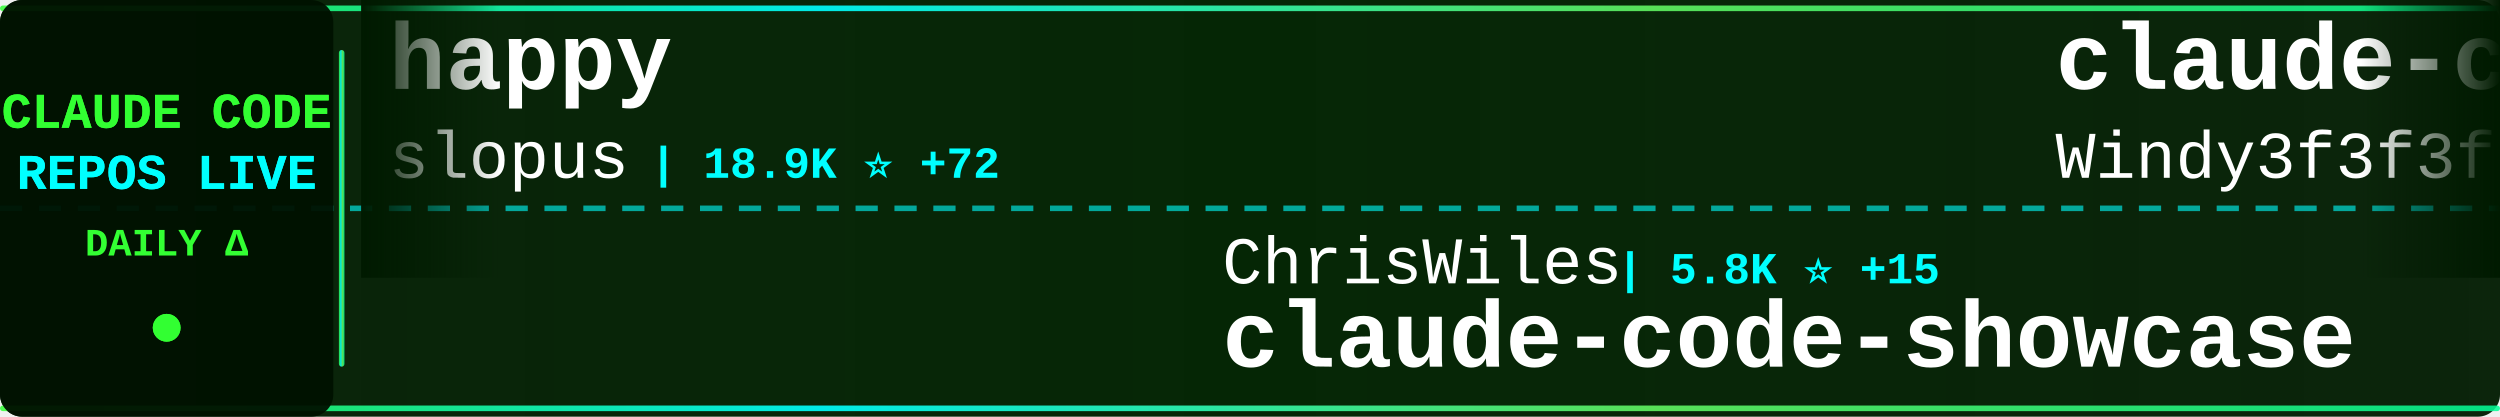
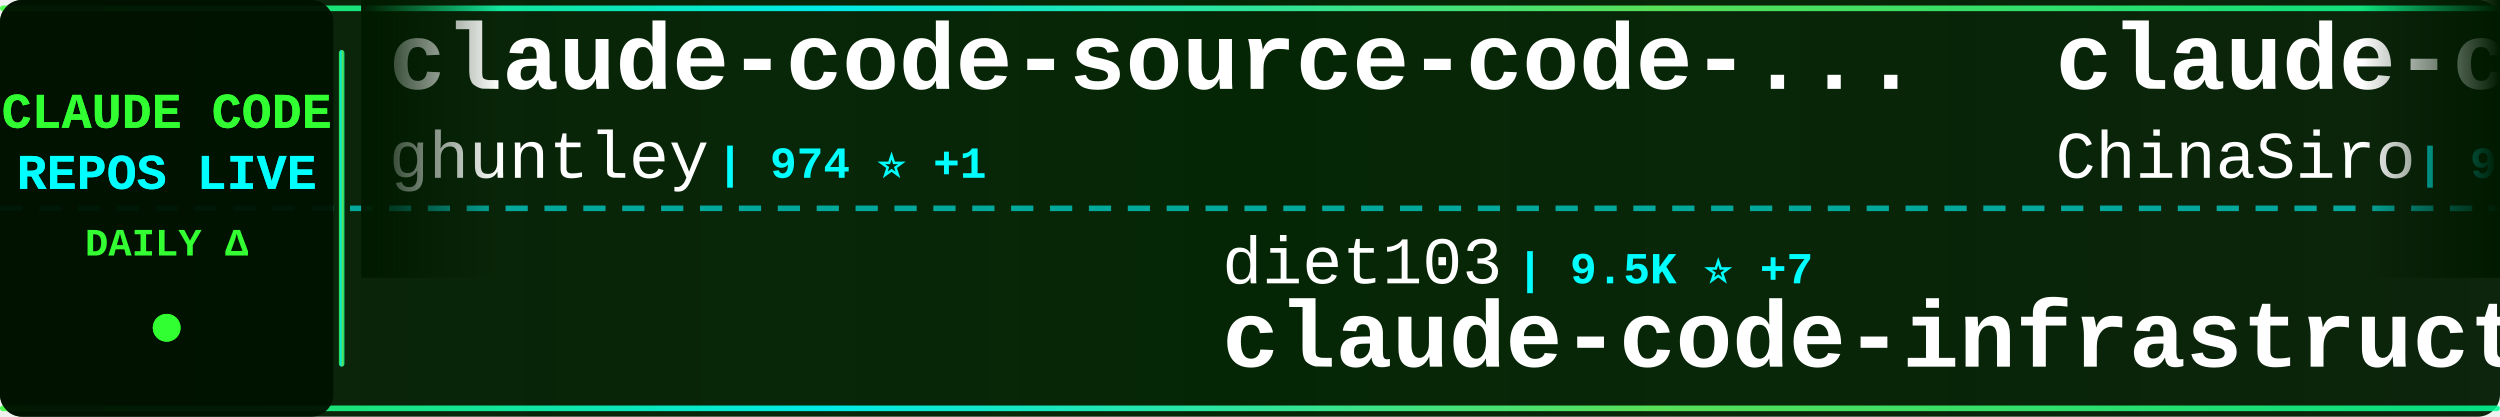
<svg xmlns="http://www.w3.org/2000/svg" width="900" height="150">
  <defs>
    <linearGradient id="tickerBg" x1="0%" y1="0%" x2="100%" y2="0%">
      <stop offset="0%" style="stop-color:#001a00;stop-opacity:0.95" />
      <stop offset="50%" style="stop-color:#002200;stop-opacity:0.98" />
      <stop offset="100%" style="stop-color:#001a00;stop-opacity:0.95" />
    </linearGradient>
    <linearGradient id="borderGrad" x1="0%" y1="0%" x2="100%" y2="0%">
      <stop offset="0%" style="stop-color:#33ff33;stop-opacity:0.85">
        <animate attributeName="stop-opacity" values="0.85;1;0.85" dur="2s" repeatCount="indefinite" />
      </stop>
      <stop offset="33%" style="stop-color:#00ffff;stop-opacity:0.9">
        <animate attributeName="stop-opacity" values="0.9;1;0.9" dur="2.2s" repeatCount="indefinite" />
      </stop>
      <stop offset="66%" style="stop-color:#66ff66;stop-opacity:0.85">
        <animate attributeName="stop-opacity" values="0.85;1;0.85" dur="1.8s" repeatCount="indefinite" />
      </stop>
      <stop offset="100%" style="stop-color:#00ff99;stop-opacity:0.85">
        <animate attributeName="stop-opacity" values="0.85;1;0.85" dur="2s" repeatCount="indefinite" />
      </stop>
    </linearGradient>
    <filter id="textGlow">
      <feGaussianBlur stdDeviation="0.1" result="coloredBlur" />
      <feMerge>
        <feMergeNode in="coloredBlur" />
        <feMergeNode in="SourceGraphic" />
      </feMerge>
    </filter>
    <filter id="metricGlow">
      <feGaussianBlur stdDeviation="0.2" result="coloredBlur" />
      <feMerge>
        <feMergeNode in="coloredBlur" />
        <feMergeNode in="SourceGraphic" />
      </feMerge>
    </filter>
    <linearGradient id="leftFade" x1="0%" y1="0%" x2="100%" y2="0%">
      <stop offset="0%" style="stop-color:#001a00;stop-opacity:1" />
      <stop offset="100%" style="stop-color:#001a00;stop-opacity:0" />
    </linearGradient>
    <linearGradient id="rightFade" x1="0%" y1="0%" x2="100%" y2="0%">
      <stop offset="0%" style="stop-color:#001a00;stop-opacity:0" />
      <stop offset="100%" style="stop-color:#001a00;stop-opacity:1" />
    </linearGradient>
  </defs>
  <rect width="900" height="150" fill="url(#tickerBg)" rx="8" />
  <rect x="0" y="2" width="900" height="2" fill="url(#borderGrad)" rx="1" />
  <rect x="0" y="146" width="900" height="2" fill="url(#borderGrad)" rx="1" />
  <line x1="0" y1="75" x2="900" y2="75" stroke="#00ffff" stroke-width="2" stroke-dasharray="8 6" opacity="0.6" />
  <rect x="0" y="0" width="120" height="150" fill="#001100" opacity="0.95" rx="8" />
  <text x="60" y="46" font-family="'Courier New', monospace" font-size="18" font-weight="bold" fill="#33ff33" text-anchor="middle" filter="url(#textGlow)">
    CLAUDE CODE
  </text>
  <text x="60" y="68" font-family="'Courier New', monospace" font-size="18" font-weight="bold" fill="#00ffff" text-anchor="middle" filter="url(#textGlow)">
    REPOS LIVE
  </text>
  <text x="60" y="92" font-family="'Courier New', monospace" font-size="14" font-weight="bold" fill="#33ff33" text-anchor="middle">
    DAILY Δ
  </text>
  <circle cx="60" cy="118" r="5" fill="#33ff33" filter="url(#metricGlow)">
    <animate attributeName="r" values="4;6;4" dur="1.5s" repeatCount="indefinite" />
    <animate attributeName="opacity" values="0.6;1;0.6" dur="1.5s" repeatCount="indefinite" />
  </circle>
  <rect x="122" y="18" width="2" height="114" fill="url(#borderGrad)" rx="1" />
  <clipPath id="tickerClip">
    <rect x="130" y="0" width="770" height="150" />
  </clipPath>
  <g clip-path="url(#tickerClip)">
    <g id="tickerItems">
      <animateTransform attributeName="transform" attributeType="XML" type="translate" from="0 0" to="-3000 0" dur="54s" repeatCount="indefinite" />
      <g transform="translate(0, 0)">
-         <text x="140" y="32" font-family="'Courier New', monospace" font-size="34" font-weight="bold" fill="#ffffff">happy</text>
-         <text x="140" y="64" font-family="'Courier New', monospace" font-size="24" font-weight="normal" fill="#ffffff" opacity="1.0">slopus</text>
-         <text x="234" y="64" font-family="'Courier New', monospace" font-size="16" font-weight="bold" fill="#00ffff"> | 18.9K ⭐ +72</text>
+         <text x="140" y="32" font-family="'Courier New', monospace" font-size="34" font-weight="bold" fill="#ffffff">claude-code-source-code-...</text>
+         <text x="140" y="64" font-family="'Courier New', monospace" font-size="24" font-weight="normal" fill="#ffffff" opacity="1.0">ghuntley</text>
+         <text x="258" y="64" font-family="'Courier New', monospace" font-size="16" font-weight="bold" fill="#00ffff"> | 974 ⭐ +1</text>
      </g>
      <g transform="translate(300, 0)">
-         <text x="140" y="102" font-family="'Courier New', monospace" font-size="24" font-weight="normal" fill="#ffffff" opacity="1.0">ChrisWiles</text>
-         <text x="282" y="102" font-family="'Courier New', monospace" font-size="16" font-weight="bold" fill="#00ffff"> | 5.8K ⭐ +15</text>
-         <text x="140" y="132" font-family="'Courier New', monospace" font-size="34" font-weight="bold" fill="#ffffff">claude-code-showcase</text>
+         <text x="140" y="102" font-family="'Courier New', monospace" font-size="24" font-weight="normal" fill="#ffffff" opacity="1.0">diet103</text>
+         <text x="246" y="102" font-family="'Courier New', monospace" font-size="16" font-weight="bold" fill="#00ffff"> | 9.5K ⭐ +7</text>
+         <text x="140" y="132" font-family="'Courier New', monospace" font-size="34" font-weight="bold" fill="#ffffff">claude-code-infrastructu...</text>
      </g>
      <g transform="translate(600, 0)">
-         <text x="140" y="32" font-family="'Courier New', monospace" font-size="34" font-weight="bold" fill="#ffffff">claude-code-from-scratch</text>
-         <text x="140" y="64" font-family="'Courier New', monospace" font-size="24" font-weight="normal" fill="#ffffff" opacity="1.0">Windy3f3f3f3f</text>
-         <text x="318" y="64" font-family="'Courier New', monospace" font-size="16" font-weight="bold" fill="#00ffff"> | 984 ⭐ +9</text>
+         <text x="140" y="32" font-family="'Courier New', monospace" font-size="34" font-weight="bold" fill="#ffffff">claude-code-sourcemap</text>
+         <text x="140" y="64" font-family="'Courier New', monospace" font-size="24" font-weight="normal" fill="#ffffff" opacity="1.0">ChinaSiro</text>
+         <text x="270" y="64" font-family="'Courier New', monospace" font-size="16" font-weight="bold" fill="#00ffff"> | 9.0K ⭐ +18</text>
      </g>
      <g transform="translate(900, 0)">
-         <text x="140" y="102" font-family="'Courier New', monospace" font-size="24" font-weight="normal" fill="#ffffff" opacity="1.0">pedrohcgs</text>
-         <text x="270" y="102" font-family="'Courier New', monospace" font-size="16" font-weight="bold" fill="#00ffff"> | 967 ⭐ +6</text>
-         <text x="140" y="132" font-family="'Courier New', monospace" font-size="34" font-weight="bold" fill="#ffffff">claude-code-my-workflow</text>
+         <text x="140" y="102" font-family="'Courier New', monospace" font-size="24" font-weight="normal" fill="#ffffff" opacity="1.0">forrestchang</text>
+         <text x="306" y="102" font-family="'Courier New', monospace" font-size="16" font-weight="bold" fill="#00ffff"> | 75.6K ⭐ +4.2K</text>
+         <text x="140" y="132" font-family="'Courier New', monospace" font-size="34" font-weight="bold" fill="#ffffff">andrej-karpathy-skills</text>
      </g>
      <g transform="translate(1200, 0)">
-         <text x="140" y="32" font-family="'Courier New', monospace" font-size="34" font-weight="bold" fill="#ffffff">claude-code-tips</text>
-         <text x="140" y="64" font-family="'Courier New', monospace" font-size="24" font-weight="normal" fill="#ffffff" opacity="1.0">ykdojo</text>
-         <text x="234" y="64" font-family="'Courier New', monospace" font-size="16" font-weight="bold" fill="#00ffff"> | 7.9K ⭐ +27</text>
+         <text x="140" y="32" font-family="'Courier New', monospace" font-size="34" font-weight="bold" fill="#ffffff">claude-code-rust</text>
+         <text x="140" y="64" font-family="'Courier New', monospace" font-size="24" font-weight="normal" fill="#ffffff" opacity="1.0">lorryjovens-hub</text>
+         <text x="342" y="64" font-family="'Courier New', monospace" font-size="16" font-weight="bold" fill="#00ffff"> | 1.4K ⭐ +11</text>
      </g>
      <g transform="translate(1500, 0)">
-         <text x="140" y="102" font-family="'Courier New', monospace" font-size="24" font-weight="normal" fill="#ffffff" opacity="1.0">router-for-me</text>
-         <text x="318" y="102" font-family="'Courier New', monospace" font-size="16" font-weight="bold" fill="#00ffff"> | 27.9K ⭐ +252</text>
-         <text x="140" y="132" font-family="'Courier New', monospace" font-size="34" font-weight="bold" fill="#ffffff">CLIProxyAPI</text>
+         <text x="140" y="102" font-family="'Courier New', monospace" font-size="24" font-weight="normal" fill="#ffffff" opacity="1.0">Windy3f3f3f3f</text>
+         <text x="318" y="102" font-family="'Courier New', monospace" font-size="16" font-weight="bold" fill="#00ffff"> | 2.0K ⭐ +15</text>
+         <text x="140" y="132" font-family="'Courier New', monospace" font-size="34" font-weight="bold" fill="#ffffff">how-claude-code-works</text>
      </g>
      <g transform="translate(1800, 0)">
-         <text x="140" y="32" font-family="'Courier New', monospace" font-size="34" font-weight="bold" fill="#ffffff">claude-code-local</text>
-         <text x="140" y="64" font-family="'Courier New', monospace" font-size="24" font-weight="normal" fill="#ffffff" opacity="1.0">nicedreamzapp</text>
-         <text x="318" y="64" font-family="'Courier New', monospace" font-size="16" font-weight="bold" fill="#00ffff"> | 2.0K ⭐ +186</text>
+         <text x="140" y="32" font-family="'Courier New', monospace" font-size="34" font-weight="bold" fill="#ffffff">claude-code-guide</text>
+         <text x="140" y="64" font-family="'Courier New', monospace" font-size="24" font-weight="normal" fill="#ffffff" opacity="1.0">Cranot</text>
+         <text x="234" y="64" font-family="'Courier New', monospace" font-size="16" font-weight="bold" fill="#00ffff"> | 2.6K ⭐ +3</text>
      </g>
      <g transform="translate(2100, 0)">
-         <text x="140" y="102" font-family="'Courier New', monospace" font-size="24" font-weight="normal" fill="#ffffff" opacity="1.0">hangsman</text>
-         <text x="258" y="102" font-family="'Courier New', monospace" font-size="16" font-weight="bold" fill="#00ffff"> | 757 ⭐</text>
-         <text x="140" y="132" font-family="'Courier New', monospace" font-size="34" font-weight="bold" fill="#ffffff">claude-code-source</text>
+         <text x="140" y="102" font-family="'Courier New', monospace" font-size="24" font-weight="normal" fill="#ffffff" opacity="1.0">huangserva</text>
+         <text x="282" y="102" font-family="'Courier New', monospace" font-size="16" font-weight="bold" fill="#00ffff"> | 559 ⭐ +2</text>
+         <text x="140" y="132" font-family="'Courier New', monospace" font-size="34" font-weight="bold" fill="#ffffff">claude-code-cli</text>
      </g>
      <g transform="translate(2400, 0)">
-         <text x="140" y="32" font-family="'Courier New', monospace" font-size="34" font-weight="bold" fill="#ffffff">claude-code-workflows</text>
-         <text x="140" y="64" font-family="'Courier New', monospace" font-size="24" font-weight="normal" fill="#ffffff" opacity="1.0">OneRedOak</text>
-         <text x="270" y="64" font-family="'Courier New', monospace" font-size="16" font-weight="bold" fill="#00ffff"> | 3.8K ⭐ +1</text>
+         <text x="140" y="32" font-family="'Courier New', monospace" font-size="34" font-weight="bold" fill="#ffffff">claude-code-settings</text>
+         <text x="140" y="64" font-family="'Courier New', monospace" font-size="24" font-weight="normal" fill="#ffffff" opacity="1.0">feiskyer</text>
+         <text x="258" y="64" font-family="'Courier New', monospace" font-size="16" font-weight="bold" fill="#00ffff"> | 1.5K ⭐ +2</text>
      </g>
      <g transform="translate(2700, 0)">
-         <text x="140" y="102" font-family="'Courier New', monospace" font-size="24" font-weight="normal" fill="#ffffff" opacity="1.0">luongnv89</text>
-         <text x="270" y="102" font-family="'Courier New', monospace" font-size="16" font-weight="bold" fill="#00ffff"> | 28.2K ⭐ +200</text>
-         <text x="140" y="132" font-family="'Courier New', monospace" font-size="34" font-weight="bold" fill="#ffffff">claude-howto</text>
+         <text x="140" y="102" font-family="'Courier New', monospace" font-size="24" font-weight="normal" fill="#ffffff" opacity="1.0">RichardAtCT</text>
+         <text x="294" y="102" font-family="'Courier New', monospace" font-size="16" font-weight="bold" fill="#00ffff"> | 2.5K ⭐ +10</text>
+         <text x="140" y="132" font-family="'Courier New', monospace" font-size="34" font-weight="bold" fill="#ffffff">claude-code-telegram</text>
      </g>
      <g transform="translate(3000, 0)">
-         <text x="140" y="32" font-family="'Courier New', monospace" font-size="34" font-weight="bold" fill="#ffffff">happy</text>
-         <text x="140" y="64" font-family="'Courier New', monospace" font-size="24" font-weight="normal" fill="#ffffff" opacity="1.0">slopus</text>
-         <text x="234" y="64" font-family="'Courier New', monospace" font-size="16" font-weight="bold" fill="#00ffff"> | 18.9K ⭐ +72</text>
+         <text x="140" y="32" font-family="'Courier New', monospace" font-size="34" font-weight="bold" fill="#ffffff">claude-code-source-code-...</text>
+         <text x="140" y="64" font-family="'Courier New', monospace" font-size="24" font-weight="normal" fill="#ffffff" opacity="1.0">ghuntley</text>
+         <text x="258" y="64" font-family="'Courier New', monospace" font-size="16" font-weight="bold" fill="#00ffff"> | 974 ⭐ +1</text>
      </g>
      <g transform="translate(3300, 0)">
-         <text x="140" y="102" font-family="'Courier New', monospace" font-size="24" font-weight="normal" fill="#ffffff" opacity="1.0">ChrisWiles</text>
-         <text x="282" y="102" font-family="'Courier New', monospace" font-size="16" font-weight="bold" fill="#00ffff"> | 5.8K ⭐ +15</text>
-         <text x="140" y="132" font-family="'Courier New', monospace" font-size="34" font-weight="bold" fill="#ffffff">claude-code-showcase</text>
+         <text x="140" y="102" font-family="'Courier New', monospace" font-size="24" font-weight="normal" fill="#ffffff" opacity="1.0">diet103</text>
+         <text x="246" y="102" font-family="'Courier New', monospace" font-size="16" font-weight="bold" fill="#00ffff"> | 9.5K ⭐ +7</text>
+         <text x="140" y="132" font-family="'Courier New', monospace" font-size="34" font-weight="bold" fill="#ffffff">claude-code-infrastructu...</text>
      </g>
      <g transform="translate(3600, 0)">
-         <text x="140" y="32" font-family="'Courier New', monospace" font-size="34" font-weight="bold" fill="#ffffff">claude-code-from-scratch</text>
-         <text x="140" y="64" font-family="'Courier New', monospace" font-size="24" font-weight="normal" fill="#ffffff" opacity="1.0">Windy3f3f3f3f</text>
-         <text x="318" y="64" font-family="'Courier New', monospace" font-size="16" font-weight="bold" fill="#00ffff"> | 984 ⭐ +9</text>
+         <text x="140" y="32" font-family="'Courier New', monospace" font-size="34" font-weight="bold" fill="#ffffff">claude-code-sourcemap</text>
+         <text x="140" y="64" font-family="'Courier New', monospace" font-size="24" font-weight="normal" fill="#ffffff" opacity="1.0">ChinaSiro</text>
+         <text x="270" y="64" font-family="'Courier New', monospace" font-size="16" font-weight="bold" fill="#00ffff"> | 9.0K ⭐ +18</text>
      </g>
      <g transform="translate(3900, 0)">
-         <text x="140" y="102" font-family="'Courier New', monospace" font-size="24" font-weight="normal" fill="#ffffff" opacity="1.0">pedrohcgs</text>
-         <text x="270" y="102" font-family="'Courier New', monospace" font-size="16" font-weight="bold" fill="#00ffff"> | 967 ⭐ +6</text>
-         <text x="140" y="132" font-family="'Courier New', monospace" font-size="34" font-weight="bold" fill="#ffffff">claude-code-my-workflow</text>
+         <text x="140" y="102" font-family="'Courier New', monospace" font-size="24" font-weight="normal" fill="#ffffff" opacity="1.0">forrestchang</text>
+         <text x="306" y="102" font-family="'Courier New', monospace" font-size="16" font-weight="bold" fill="#00ffff"> | 75.6K ⭐ +4.2K</text>
+         <text x="140" y="132" font-family="'Courier New', monospace" font-size="34" font-weight="bold" fill="#ffffff">andrej-karpathy-skills</text>
      </g>
    </g>
  </g>
  <rect x="130" y="0" width="50" height="100" fill="url(#leftFade)" />
  <rect x="850" y="0" width="50" height="100" fill="url(#rightFade)" />
</svg>
